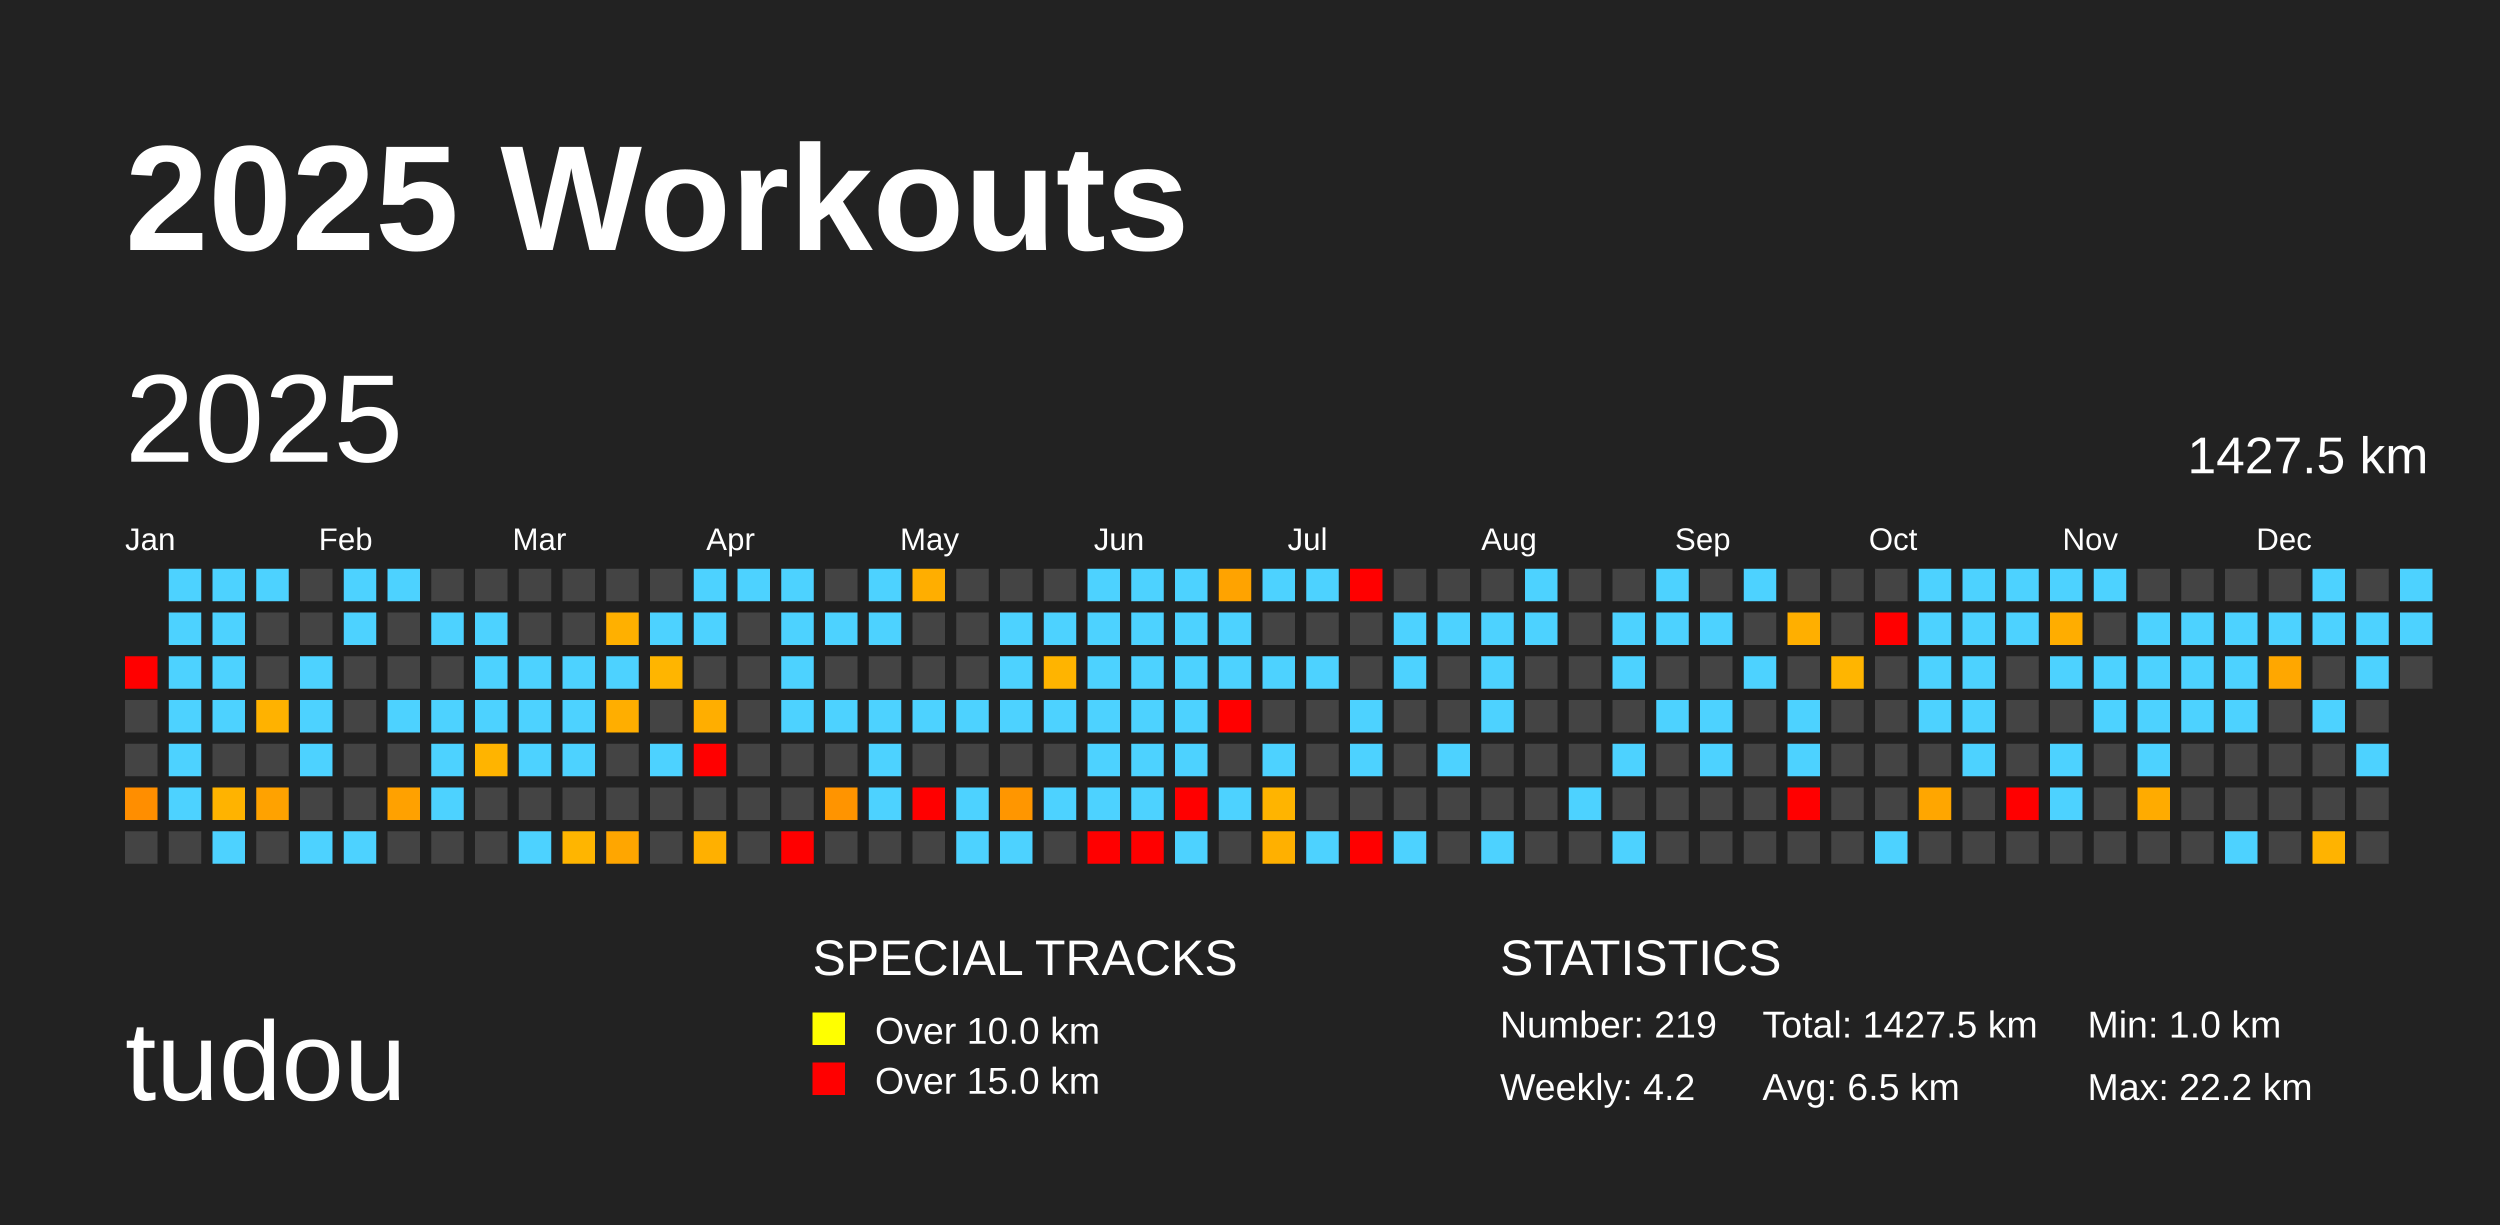
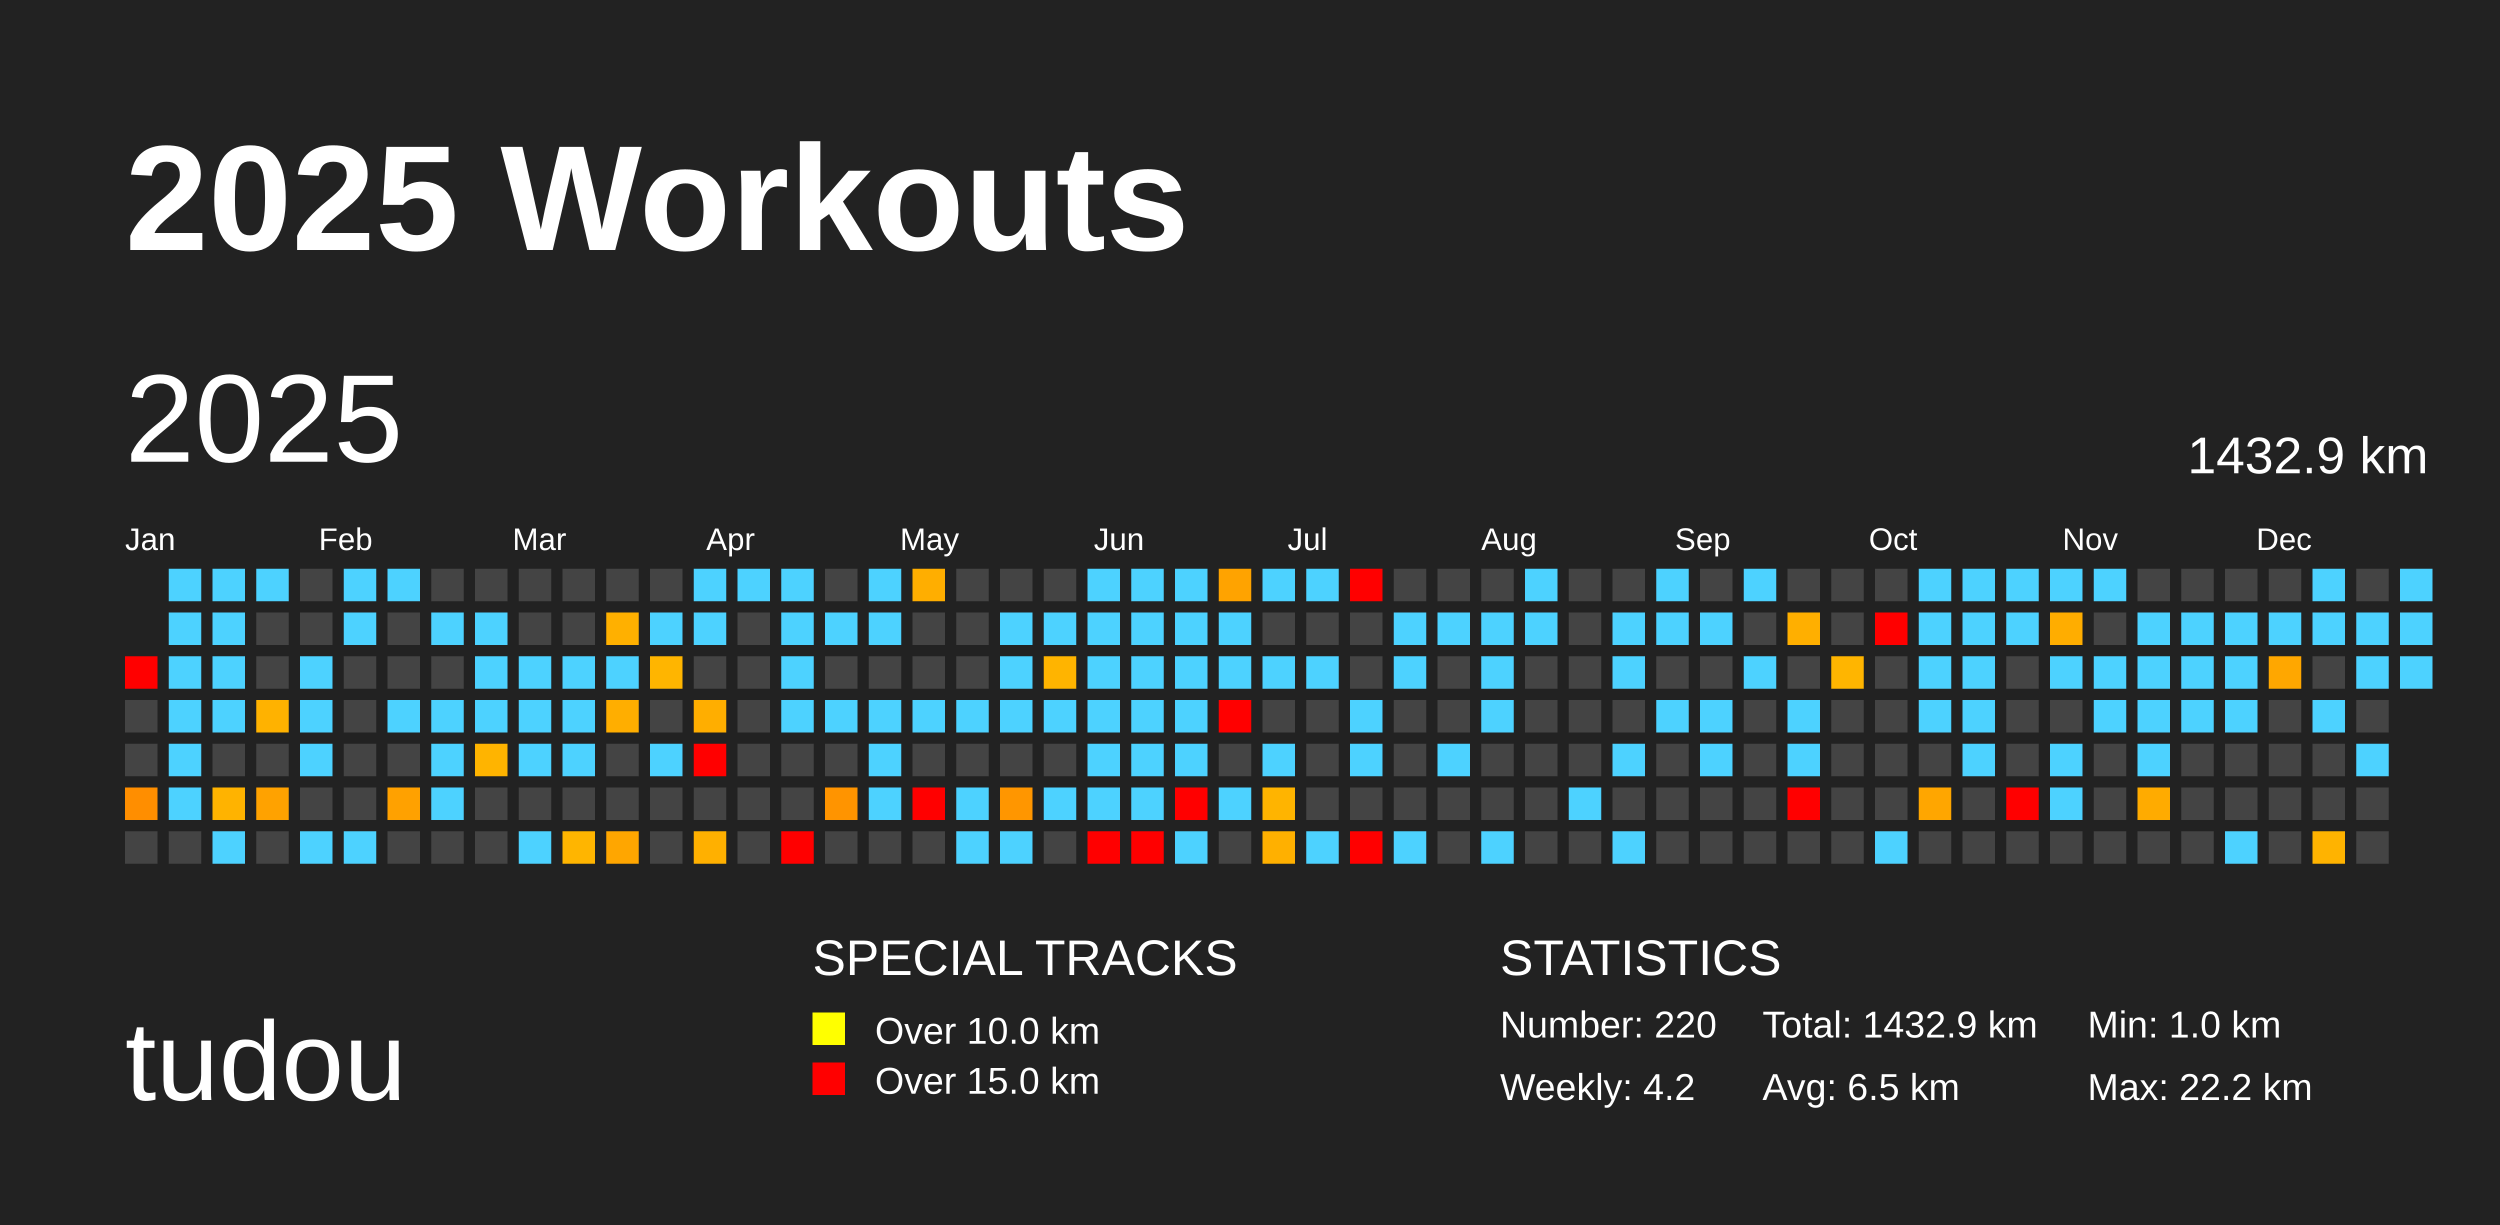
<svg xmlns="http://www.w3.org/2000/svg" baseProfile="full" height="98mm" version="1.1" viewBox="0,0,200,98" width="200mm">
  <defs />
  <rect fill="#222222" height="98" width="200" x="0" y="0" />
  <text fill="#FFFFFF" style="font-size:12px; font-family:Arial; font-weight:bold;" x="10" y="20">2025 Workouts</text>
  <text fill="#FFFFFF" style="font-size:9px; font-family:Arial" x="10" y="88">tudou</text>
  <text fill="#FFFFFF" style="font-size:4px; font-family:Arial" x="65" y="78">SPECIAL TRACKS</text>
  <rect fill="yellow" height="2.6" width="2.6" x="65" y="81" />
  <text fill="#FFFFFF" style="font-size:3px; font-family:Arial" x="70" y="83.5">Over 10.0 km</text>
  <rect fill="red" height="2.6" width="2.6" x="65" y="85" />
  <text fill="#FFFFFF" style="font-size:3px; font-family:Arial" x="70" y="87.5">Over 15.0 km</text>
  <text fill="#FFFFFF" style="font-size:4px; font-family:Arial" x="120" y="78">STATISTICS</text>
-   <text fill="#FFFFFF" style="font-size:3px; font-family:Arial" x="120" y="83">Number: 219</text>
+   <text fill="#FFFFFF" style="font-size:3px; font-family:Arial" x="120" y="83">Number: 220</text>
  <text fill="#FFFFFF" style="font-size:3px; font-family:Arial" x="120" y="88">Weekly: 4.2</text>
-   <text fill="#FFFFFF" style="font-size:3px; font-family:Arial" x="141" y="83">Total: 1427.5 km</text>
+   <text fill="#FFFFFF" style="font-size:3px; font-family:Arial" x="141" y="83">Total: 1432.9 km</text>
  <text fill="#FFFFFF" style="font-size:3px; font-family:Arial" x="141" y="88">Avg: 6.5 km</text>
  <text fill="#FFFFFF" style="font-size:3px; font-family:Arial" x="167" y="83">Min: 1.0 km</text>
  <text fill="#FFFFFF" style="font-size:3px; font-family:Arial" x="167" y="88">Max: 22.2 km</text>
  <text dominant-baseline="hanging" fill="#FFFFFF" style="font-size:10.0px; font-family:Arial;" x="10" y="30">2025</text>
-   <text dominant-baseline="hanging" fill="#FFFFFF" style="font-size:4.125px; font-family:Arial;" x="175" y="35">1427.5 km</text>
+   <text dominant-baseline="hanging" fill="#FFFFFF" style="font-size:4.125px; font-family:Arial;" x="175" y="35">1432.9 km</text>
  <text fill="#FFFFFF" style="font-size:2.5px; font-family:Arial" x="10.0" y="44">Jan</text>
  <text fill="#FFFFFF" style="font-size:2.5px; font-family:Arial" x="25.5" y="44">Feb</text>
  <text fill="#FFFFFF" style="font-size:2.5px; font-family:Arial" x="41.0" y="44">Mar</text>
  <text fill="#FFFFFF" style="font-size:2.5px; font-family:Arial" x="56.5" y="44">Apr</text>
  <text fill="#FFFFFF" style="font-size:2.5px; font-family:Arial" x="72.0" y="44">May</text>
  <text fill="#FFFFFF" style="font-size:2.5px; font-family:Arial" x="87.5" y="44">Jun</text>
  <text fill="#FFFFFF" style="font-size:2.5px; font-family:Arial" x="103.0" y="44">Jul</text>
  <text fill="#FFFFFF" style="font-size:2.5px; font-family:Arial" x="118.5" y="44">Aug</text>
  <text fill="#FFFFFF" style="font-size:2.5px; font-family:Arial" x="134.0" y="44">Sep</text>
  <text fill="#FFFFFF" style="font-size:2.5px; font-family:Arial" x="149.5" y="44">Oct</text>
  <text fill="#FFFFFF" style="font-size:2.5px; font-family:Arial" x="165.0" y="44">Nov</text>
  <text fill="#FFFFFF" style="font-size:2.5px; font-family:Arial" x="180.5" y="44">Dec</text>
  <rect fill="red" height="2.6" width="2.6" x="10.0" y="52.5" />
  <rect fill="#444444" height="2.6" width="2.6" x="10.0" y="56.0" />
  <rect fill="#444444" height="2.6" width="2.6" x="10.0" y="59.5" />
  <rect fill="#ff8e00" height="2.6" width="2.6" x="10.0" y="63.0" />
  <rect fill="#444444" height="2.6" width="2.6" x="10.0" y="66.5" />
  <rect fill="#4dd2ff" height="2.6" width="2.6" x="13.5" y="45.5" />
  <rect fill="#4dd2ff" height="2.6" width="2.6" x="13.5" y="49.0" />
  <rect fill="#4dd2ff" height="2.6" width="2.6" x="13.5" y="52.5" />
  <rect fill="#4dd2ff" height="2.6" width="2.6" x="13.5" y="56.0" />
  <rect fill="#4dd2ff" height="2.6" width="2.6" x="13.5" y="59.5" />
  <rect fill="#4dd2ff" height="2.6" width="2.6" x="13.5" y="63.0" />
  <rect fill="#444444" height="2.6" width="2.6" x="13.5" y="66.5" />
  <rect fill="#4dd2ff" height="2.6" width="2.6" x="17.0" y="45.5" />
  <rect fill="#4dd2ff" height="2.6" width="2.6" x="17.0" y="49.0" />
  <rect fill="#4dd2ff" height="2.6" width="2.6" x="17.0" y="52.5" />
  <rect fill="#4dd2ff" height="2.6" width="2.6" x="17.0" y="56.0" />
  <rect fill="#444444" height="2.6" width="2.6" x="17.0" y="59.5" />
  <rect fill="#ffb300" height="2.6" width="2.6" x="17.0" y="63.0" />
  <rect fill="#4dd2ff" height="2.6" width="2.6" x="17.0" y="66.5" />
  <rect fill="#4dd2ff" height="2.6" width="2.6" x="20.5" y="45.5" />
  <rect fill="#444444" height="2.6" width="2.6" x="20.5" y="49.0" />
  <rect fill="#444444" height="2.6" width="2.6" x="20.5" y="52.5" />
  <rect fill="#ffb200" height="2.6" width="2.6" x="20.5" y="56.0" />
  <rect fill="#444444" height="2.6" width="2.6" x="20.5" y="59.5" />
  <rect fill="#ffa200" height="2.6" width="2.6" x="20.5" y="63.0" />
  <rect fill="#444444" height="2.6" width="2.6" x="20.5" y="66.5" />
  <rect fill="#444444" height="2.6" width="2.6" x="24.0" y="45.5" />
  <rect fill="#444444" height="2.6" width="2.6" x="24.0" y="49.0" />
  <rect fill="#4dd2ff" height="2.6" width="2.6" x="24.0" y="52.5" />
  <rect fill="#4dd2ff" height="2.6" width="2.6" x="24.0" y="56.0" />
  <rect fill="#4dd2ff" height="2.6" width="2.6" x="24.0" y="59.5" />
  <rect fill="#444444" height="2.6" width="2.6" x="24.0" y="63.0" />
  <rect fill="#4dd2ff" height="2.6" width="2.6" x="24.0" y="66.5" />
  <rect fill="#4dd2ff" height="2.6" width="2.6" x="27.5" y="45.5" />
  <rect fill="#4dd2ff" height="2.6" width="2.6" x="27.5" y="49.0" />
  <rect fill="#444444" height="2.6" width="2.6" x="27.5" y="52.5" />
  <rect fill="#444444" height="2.6" width="2.6" x="27.5" y="56.0" />
  <rect fill="#444444" height="2.6" width="2.6" x="27.5" y="59.5" />
  <rect fill="#444444" height="2.6" width="2.6" x="27.5" y="63.0" />
  <rect fill="#4dd2ff" height="2.6" width="2.6" x="27.5" y="66.5" />
  <rect fill="#4dd2ff" height="2.6" width="2.6" x="31.0" y="45.5" />
  <rect fill="#444444" height="2.6" width="2.6" x="31.0" y="49.0" />
  <rect fill="#444444" height="2.6" width="2.6" x="31.0" y="52.5" />
  <rect fill="#4dd2ff" height="2.6" width="2.6" x="31.0" y="56.0" />
  <rect fill="#444444" height="2.6" width="2.6" x="31.0" y="59.5" />
  <rect fill="#ffa100" height="2.6" width="2.6" x="31.0" y="63.0" />
  <rect fill="#444444" height="2.6" width="2.6" x="31.0" y="66.5" />
  <rect fill="#444444" height="2.6" width="2.6" x="34.5" y="45.5" />
  <rect fill="#4dd2ff" height="2.6" width="2.6" x="34.5" y="49.0" />
  <rect fill="#444444" height="2.6" width="2.6" x="34.5" y="52.5" />
  <rect fill="#4dd2ff" height="2.6" width="2.6" x="34.5" y="56.0" />
  <rect fill="#4dd2ff" height="2.6" width="2.6" x="34.5" y="59.5" />
  <rect fill="#4dd2ff" height="2.6" width="2.6" x="34.5" y="63.0" />
  <rect fill="#444444" height="2.6" width="2.6" x="34.5" y="66.5" />
  <rect fill="#444444" height="2.6" width="2.6" x="38.0" y="45.5" />
  <rect fill="#4dd2ff" height="2.6" width="2.6" x="38.0" y="49.0" />
  <rect fill="#4dd2ff" height="2.6" width="2.6" x="38.0" y="52.5" />
  <rect fill="#4dd2ff" height="2.6" width="2.6" x="38.0" y="56.0" />
  <rect fill="#ffb400" height="2.6" width="2.6" x="38.0" y="59.5" />
  <rect fill="#444444" height="2.6" width="2.6" x="38.0" y="63.0" />
  <rect fill="#444444" height="2.6" width="2.6" x="38.0" y="66.5" />
  <rect fill="#444444" height="2.6" width="2.6" x="41.5" y="45.5" />
  <rect fill="#444444" height="2.6" width="2.6" x="41.5" y="49.0" />
  <rect fill="#4dd2ff" height="2.6" width="2.6" x="41.5" y="52.5" />
  <rect fill="#4dd2ff" height="2.6" width="2.6" x="41.5" y="56.0" />
  <rect fill="#4dd2ff" height="2.6" width="2.6" x="41.5" y="59.5" />
  <rect fill="#444444" height="2.6" width="2.6" x="41.5" y="63.0" />
  <rect fill="#4dd2ff" height="2.6" width="2.6" x="41.5" y="66.5" />
  <rect fill="#444444" height="2.6" width="2.6" x="45.0" y="45.5" />
  <rect fill="#444444" height="2.6" width="2.6" x="45.0" y="49.0" />
  <rect fill="#4dd2ff" height="2.6" width="2.6" x="45.0" y="52.5" />
  <rect fill="#4dd2ff" height="2.6" width="2.6" x="45.0" y="56.0" />
  <rect fill="#4dd2ff" height="2.6" width="2.6" x="45.0" y="59.5" />
  <rect fill="#444444" height="2.6" width="2.6" x="45.0" y="63.0" />
  <rect fill="#ffb500" height="2.6" width="2.6" x="45.0" y="66.5" />
  <rect fill="#444444" height="2.6" width="2.6" x="48.5" y="45.5" />
  <rect fill="#ffb000" height="2.6" width="2.6" x="48.5" y="49.0" />
  <rect fill="#4dd2ff" height="2.6" width="2.6" x="48.5" y="52.5" />
  <rect fill="#ffae00" height="2.6" width="2.6" x="48.5" y="56.0" />
  <rect fill="#444444" height="2.6" width="2.6" x="48.5" y="59.5" />
  <rect fill="#444444" height="2.6" width="2.6" x="48.5" y="63.0" />
  <rect fill="#ffa600" height="2.6" width="2.6" x="48.5" y="66.5" />
  <rect fill="#444444" height="2.6" width="2.6" x="52.0" y="45.5" />
  <rect fill="#4dd2ff" height="2.6" width="2.6" x="52.0" y="49.0" />
  <rect fill="#ffb500" height="2.6" width="2.6" x="52.0" y="52.5" />
  <rect fill="#444444" height="2.6" width="2.6" x="52.0" y="56.0" />
  <rect fill="#4dd2ff" height="2.6" width="2.6" x="52.0" y="59.5" />
  <rect fill="#444444" height="2.6" width="2.6" x="52.0" y="63.0" />
  <rect fill="#444444" height="2.6" width="2.6" x="52.0" y="66.5" />
  <rect fill="#4dd2ff" height="2.6" width="2.6" x="55.5" y="45.5" />
  <rect fill="#4dd2ff" height="2.6" width="2.6" x="55.5" y="49.0" />
  <rect fill="#444444" height="2.6" width="2.6" x="55.5" y="52.5" />
  <rect fill="#ffae00" height="2.6" width="2.6" x="55.5" y="56.0" />
  <rect fill="red" height="2.6" width="2.6" x="55.5" y="59.5" />
  <rect fill="#444444" height="2.6" width="2.6" x="55.5" y="63.0" />
  <rect fill="#ffb000" height="2.6" width="2.6" x="55.5" y="66.5" />
  <rect fill="#4dd2ff" height="2.6" width="2.6" x="59.0" y="45.5" />
  <rect fill="#444444" height="2.6" width="2.6" x="59.0" y="49.0" />
  <rect fill="#444444" height="2.6" width="2.6" x="59.0" y="52.5" />
  <rect fill="#444444" height="2.6" width="2.6" x="59.0" y="56.0" />
  <rect fill="#444444" height="2.6" width="2.6" x="59.0" y="59.5" />
  <rect fill="#444444" height="2.6" width="2.6" x="59.0" y="63.0" />
  <rect fill="#444444" height="2.6" width="2.6" x="59.0" y="66.5" />
  <rect fill="#4dd2ff" height="2.6" width="2.6" x="62.5" y="45.5" />
  <rect fill="#4dd2ff" height="2.6" width="2.6" x="62.5" y="49.0" />
  <rect fill="#4dd2ff" height="2.6" width="2.6" x="62.5" y="52.5" />
  <rect fill="#4dd2ff" height="2.6" width="2.6" x="62.5" y="56.0" />
  <rect fill="#444444" height="2.6" width="2.6" x="62.5" y="59.5" />
  <rect fill="#444444" height="2.6" width="2.6" x="62.5" y="63.0" />
  <rect fill="red" height="2.6" width="2.6" x="62.5" y="66.5" />
  <rect fill="#444444" height="2.6" width="2.6" x="66.0" y="45.5" />
  <rect fill="#4dd2ff" height="2.6" width="2.6" x="66.0" y="49.0" />
  <rect fill="#444444" height="2.6" width="2.6" x="66.0" y="52.5" />
  <rect fill="#4dd2ff" height="2.6" width="2.6" x="66.0" y="56.0" />
  <rect fill="#444444" height="2.6" width="2.6" x="66.0" y="59.5" />
  <rect fill="#ff9400" height="2.6" width="2.6" x="66.0" y="63.0" />
  <rect fill="#444444" height="2.6" width="2.6" x="66.0" y="66.5" />
  <rect fill="#4dd2ff" height="2.6" width="2.6" x="69.5" y="45.5" />
  <rect fill="#4dd2ff" height="2.6" width="2.6" x="69.5" y="49.0" />
  <rect fill="#444444" height="2.6" width="2.6" x="69.5" y="52.5" />
  <rect fill="#4dd2ff" height="2.6" width="2.6" x="69.5" y="56.0" />
  <rect fill="#4dd2ff" height="2.6" width="2.6" x="69.5" y="59.5" />
  <rect fill="#4dd2ff" height="2.6" width="2.6" x="69.5" y="63.0" />
  <rect fill="#444444" height="2.6" width="2.6" x="69.5" y="66.5" />
  <rect fill="#ffae00" height="2.6" width="2.6" x="73.0" y="45.5" />
  <rect fill="#444444" height="2.6" width="2.6" x="73.0" y="49.0" />
  <rect fill="#444444" height="2.6" width="2.6" x="73.0" y="52.5" />
  <rect fill="#4dd2ff" height="2.6" width="2.6" x="73.0" y="56.0" />
  <rect fill="#444444" height="2.6" width="2.6" x="73.0" y="59.5" />
  <rect fill="red" height="2.6" width="2.6" x="73.0" y="63.0" />
  <rect fill="#444444" height="2.6" width="2.6" x="73.0" y="66.5" />
  <rect fill="#444444" height="2.6" width="2.6" x="76.5" y="45.5" />
  <rect fill="#444444" height="2.6" width="2.6" x="76.5" y="49.0" />
  <rect fill="#444444" height="2.6" width="2.6" x="76.5" y="52.5" />
  <rect fill="#4dd2ff" height="2.6" width="2.6" x="76.5" y="56.0" />
  <rect fill="#444444" height="2.6" width="2.6" x="76.5" y="59.5" />
  <rect fill="#4dd2ff" height="2.6" width="2.6" x="76.5" y="63.0" />
  <rect fill="#4dd2ff" height="2.6" width="2.6" x="76.5" y="66.5" />
  <rect fill="#444444" height="2.6" width="2.6" x="80.0" y="45.5" />
  <rect fill="#4dd2ff" height="2.6" width="2.6" x="80.0" y="49.0" />
  <rect fill="#4dd2ff" height="2.6" width="2.6" x="80.0" y="52.5" />
  <rect fill="#4dd2ff" height="2.6" width="2.6" x="80.0" y="56.0" />
  <rect fill="#444444" height="2.6" width="2.6" x="80.0" y="59.5" />
  <rect fill="#ff9600" height="2.6" width="2.6" x="80.0" y="63.0" />
  <rect fill="#4dd2ff" height="2.6" width="2.6" x="80.0" y="66.5" />
  <rect fill="#444444" height="2.6" width="2.6" x="83.5" y="45.5" />
  <rect fill="#4dd2ff" height="2.6" width="2.6" x="83.5" y="49.0" />
  <rect fill="#ffb400" height="2.6" width="2.6" x="83.5" y="52.5" />
  <rect fill="#4dd2ff" height="2.6" width="2.6" x="83.5" y="56.0" />
  <rect fill="#444444" height="2.6" width="2.6" x="83.5" y="59.5" />
  <rect fill="#4dd2ff" height="2.6" width="2.6" x="83.5" y="63.0" />
  <rect fill="#444444" height="2.6" width="2.6" x="83.5" y="66.5" />
  <rect fill="#4dd2ff" height="2.6" width="2.6" x="87.0" y="45.5" />
  <rect fill="#4dd2ff" height="2.6" width="2.6" x="87.0" y="49.0" />
  <rect fill="#4dd2ff" height="2.6" width="2.6" x="87.0" y="52.5" />
  <rect fill="#4dd2ff" height="2.6" width="2.6" x="87.0" y="56.0" />
  <rect fill="#4dd2ff" height="2.6" width="2.6" x="87.0" y="59.5" />
  <rect fill="#4dd2ff" height="2.6" width="2.6" x="87.0" y="63.0" />
  <rect fill="red" height="2.6" width="2.6" x="87.0" y="66.5" />
  <rect fill="#4dd2ff" height="2.6" width="2.6" x="90.5" y="45.5" />
  <rect fill="#4dd2ff" height="2.6" width="2.6" x="90.5" y="49.0" />
  <rect fill="#4dd2ff" height="2.6" width="2.6" x="90.5" y="52.5" />
  <rect fill="#4dd2ff" height="2.6" width="2.6" x="90.5" y="56.0" />
  <rect fill="#4dd2ff" height="2.6" width="2.6" x="90.5" y="59.5" />
  <rect fill="#4dd2ff" height="2.6" width="2.6" x="90.5" y="63.0" />
  <rect fill="red" height="2.6" width="2.6" x="90.5" y="66.5" />
  <rect fill="#4dd2ff" height="2.6" width="2.6" x="94.0" y="45.5" />
  <rect fill="#4dd2ff" height="2.6" width="2.6" x="94.0" y="49.0" />
  <rect fill="#4dd2ff" height="2.6" width="2.6" x="94.0" y="52.5" />
  <rect fill="#4dd2ff" height="2.6" width="2.6" x="94.0" y="56.0" />
  <rect fill="#4dd2ff" height="2.6" width="2.6" x="94.0" y="59.5" />
  <rect fill="red" height="2.6" width="2.6" x="94.0" y="63.0" />
  <rect fill="#4dd2ff" height="2.6" width="2.6" x="94.0" y="66.5" />
  <rect fill="#ffa300" height="2.6" width="2.6" x="97.5" y="45.5" />
  <rect fill="#4dd2ff" height="2.6" width="2.6" x="97.5" y="49.0" />
  <rect fill="#4dd2ff" height="2.6" width="2.6" x="97.5" y="52.5" />
  <rect fill="red" height="2.6" width="2.6" x="97.5" y="56.0" />
  <rect fill="#444444" height="2.6" width="2.6" x="97.5" y="59.5" />
  <rect fill="#4dd2ff" height="2.6" width="2.6" x="97.5" y="63.0" />
  <rect fill="#444444" height="2.6" width="2.6" x="97.5" y="66.5" />
  <rect fill="#4dd2ff" height="2.6" width="2.6" x="101.0" y="45.5" />
  <rect fill="#444444" height="2.6" width="2.6" x="101.0" y="49.0" />
  <rect fill="#4dd2ff" height="2.6" width="2.6" x="101.0" y="52.5" />
  <rect fill="#444444" height="2.6" width="2.6" x="101.0" y="56.0" />
  <rect fill="#4dd2ff" height="2.6" width="2.6" x="101.0" y="59.5" />
  <rect fill="#ffb400" height="2.6" width="2.6" x="101.0" y="63.0" />
  <rect fill="#ffb000" height="2.6" width="2.6" x="101.0" y="66.5" />
  <rect fill="#4dd2ff" height="2.6" width="2.6" x="104.5" y="45.5" />
  <rect fill="#444444" height="2.6" width="2.6" x="104.5" y="49.0" />
  <rect fill="#4dd2ff" height="2.6" width="2.6" x="104.5" y="52.5" />
  <rect fill="#444444" height="2.6" width="2.6" x="104.5" y="56.0" />
  <rect fill="#444444" height="2.6" width="2.6" x="104.5" y="59.5" />
  <rect fill="#444444" height="2.6" width="2.6" x="104.5" y="63.0" />
  <rect fill="#4dd2ff" height="2.6" width="2.6" x="104.5" y="66.5" />
  <rect fill="red" height="2.6" width="2.6" x="108.0" y="45.5" />
  <rect fill="#444444" height="2.6" width="2.6" x="108.0" y="49.0" />
  <rect fill="#444444" height="2.6" width="2.6" x="108.0" y="52.5" />
  <rect fill="#4dd2ff" height="2.6" width="2.6" x="108.0" y="56.0" />
  <rect fill="#4dd2ff" height="2.6" width="2.6" x="108.0" y="59.5" />
  <rect fill="#444444" height="2.6" width="2.6" x="108.0" y="63.0" />
  <rect fill="red" height="2.6" width="2.6" x="108.0" y="66.5" />
  <rect fill="#444444" height="2.6" width="2.6" x="111.5" y="45.5" />
  <rect fill="#4dd2ff" height="2.6" width="2.6" x="111.5" y="49.0" />
  <rect fill="#4dd2ff" height="2.6" width="2.6" x="111.5" y="52.5" />
  <rect fill="#444444" height="2.6" width="2.6" x="111.5" y="56.0" />
  <rect fill="#444444" height="2.6" width="2.6" x="111.5" y="59.5" />
  <rect fill="#444444" height="2.6" width="2.6" x="111.5" y="63.0" />
  <rect fill="#4dd2ff" height="2.6" width="2.6" x="111.5" y="66.5" />
  <rect fill="#444444" height="2.6" width="2.6" x="115.0" y="45.5" />
  <rect fill="#4dd2ff" height="2.6" width="2.6" x="115.0" y="49.0" />
  <rect fill="#444444" height="2.6" width="2.6" x="115.0" y="52.5" />
  <rect fill="#444444" height="2.6" width="2.6" x="115.0" y="56.0" />
  <rect fill="#4dd2ff" height="2.6" width="2.6" x="115.0" y="59.5" />
  <rect fill="#444444" height="2.6" width="2.6" x="115.0" y="63.0" />
  <rect fill="#444444" height="2.6" width="2.6" x="115.0" y="66.5" />
  <rect fill="#444444" height="2.6" width="2.6" x="118.5" y="45.5" />
  <rect fill="#4dd2ff" height="2.6" width="2.6" x="118.5" y="49.0" />
  <rect fill="#4dd2ff" height="2.6" width="2.6" x="118.5" y="52.5" />
  <rect fill="#4dd2ff" height="2.6" width="2.6" x="118.5" y="56.0" />
  <rect fill="#444444" height="2.6" width="2.6" x="118.5" y="59.5" />
  <rect fill="#444444" height="2.6" width="2.6" x="118.5" y="63.0" />
  <rect fill="#4dd2ff" height="2.6" width="2.6" x="118.5" y="66.5" />
  <rect fill="#4dd2ff" height="2.6" width="2.6" x="122.0" y="45.5" />
  <rect fill="#4dd2ff" height="2.6" width="2.6" x="122.0" y="49.0" />
  <rect fill="#444444" height="2.6" width="2.6" x="122.0" y="52.5" />
  <rect fill="#444444" height="2.6" width="2.6" x="122.0" y="56.0" />
  <rect fill="#444444" height="2.6" width="2.6" x="122.0" y="59.5" />
  <rect fill="#444444" height="2.6" width="2.6" x="122.0" y="63.0" />
  <rect fill="#444444" height="2.6" width="2.6" x="122.0" y="66.5" />
  <rect fill="#444444" height="2.6" width="2.6" x="125.5" y="45.5" />
  <rect fill="#444444" height="2.6" width="2.6" x="125.5" y="49.0" />
  <rect fill="#444444" height="2.6" width="2.6" x="125.5" y="52.5" />
  <rect fill="#444444" height="2.6" width="2.6" x="125.5" y="56.0" />
  <rect fill="#444444" height="2.6" width="2.6" x="125.5" y="59.5" />
  <rect fill="#4dd2ff" height="2.6" width="2.6" x="125.5" y="63.0" />
  <rect fill="#444444" height="2.6" width="2.6" x="125.5" y="66.5" />
  <rect fill="#444444" height="2.6" width="2.6" x="129.0" y="45.5" />
  <rect fill="#4dd2ff" height="2.6" width="2.6" x="129.0" y="49.0" />
  <rect fill="#4dd2ff" height="2.6" width="2.6" x="129.0" y="52.5" />
  <rect fill="#444444" height="2.6" width="2.6" x="129.0" y="56.0" />
  <rect fill="#4dd2ff" height="2.6" width="2.6" x="129.0" y="59.5" />
  <rect fill="#444444" height="2.6" width="2.6" x="129.0" y="63.0" />
  <rect fill="#4dd2ff" height="2.6" width="2.6" x="129.0" y="66.5" />
  <rect fill="#4dd2ff" height="2.6" width="2.6" x="132.5" y="45.5" />
  <rect fill="#4dd2ff" height="2.6" width="2.6" x="132.5" y="49.0" />
  <rect fill="#444444" height="2.6" width="2.6" x="132.5" y="52.5" />
  <rect fill="#4dd2ff" height="2.6" width="2.6" x="132.5" y="56.0" />
  <rect fill="#444444" height="2.6" width="2.6" x="132.5" y="59.5" />
  <rect fill="#444444" height="2.6" width="2.6" x="132.5" y="63.0" />
  <rect fill="#444444" height="2.6" width="2.6" x="132.5" y="66.5" />
  <rect fill="#444444" height="2.6" width="2.6" x="136.0" y="45.5" />
  <rect fill="#4dd2ff" height="2.6" width="2.6" x="136.0" y="49.0" />
  <rect fill="#444444" height="2.6" width="2.6" x="136.0" y="52.5" />
  <rect fill="#4dd2ff" height="2.6" width="2.6" x="136.0" y="56.0" />
  <rect fill="#4dd2ff" height="2.6" width="2.6" x="136.0" y="59.5" />
  <rect fill="#444444" height="2.6" width="2.6" x="136.0" y="63.0" />
  <rect fill="#444444" height="2.6" width="2.6" x="136.0" y="66.5" />
  <rect fill="#4dd2ff" height="2.6" width="2.6" x="139.5" y="45.5" />
  <rect fill="#444444" height="2.6" width="2.6" x="139.5" y="49.0" />
  <rect fill="#4dd2ff" height="2.6" width="2.6" x="139.5" y="52.5" />
  <rect fill="#444444" height="2.6" width="2.6" x="139.5" y="56.0" />
  <rect fill="#444444" height="2.6" width="2.6" x="139.5" y="59.5" />
  <rect fill="#444444" height="2.6" width="2.6" x="139.5" y="63.0" />
  <rect fill="#444444" height="2.6" width="2.6" x="139.5" y="66.5" />
  <rect fill="#444444" height="2.6" width="2.6" x="143.0" y="45.5" />
  <rect fill="#ffaf00" height="2.6" width="2.6" x="143.0" y="49.0" />
  <rect fill="#444444" height="2.6" width="2.6" x="143.0" y="52.5" />
  <rect fill="#4dd2ff" height="2.6" width="2.6" x="143.0" y="56.0" />
  <rect fill="#4dd2ff" height="2.6" width="2.6" x="143.0" y="59.5" />
  <rect fill="red" height="2.6" width="2.6" x="143.0" y="63.0" />
  <rect fill="#444444" height="2.6" width="2.6" x="143.0" y="66.5" />
  <rect fill="#444444" height="2.6" width="2.6" x="146.5" y="45.5" />
  <rect fill="#444444" height="2.6" width="2.6" x="146.5" y="49.0" />
  <rect fill="#ffb500" height="2.6" width="2.6" x="146.5" y="52.5" />
  <rect fill="#444444" height="2.6" width="2.6" x="146.5" y="56.0" />
  <rect fill="#444444" height="2.6" width="2.6" x="146.5" y="59.5" />
  <rect fill="#444444" height="2.6" width="2.6" x="146.5" y="63.0" />
  <rect fill="#444444" height="2.6" width="2.6" x="146.5" y="66.5" />
  <rect fill="#444444" height="2.6" width="2.6" x="150.0" y="45.5" />
  <rect fill="red" height="2.6" width="2.6" x="150.0" y="49.0" />
  <rect fill="#444444" height="2.6" width="2.6" x="150.0" y="52.5" />
  <rect fill="#444444" height="2.6" width="2.6" x="150.0" y="56.0" />
  <rect fill="#444444" height="2.6" width="2.6" x="150.0" y="59.5" />
  <rect fill="#444444" height="2.6" width="2.6" x="150.0" y="63.0" />
  <rect fill="#4dd2ff" height="2.6" width="2.6" x="150.0" y="66.5" />
  <rect fill="#4dd2ff" height="2.6" width="2.6" x="153.5" y="45.5" />
  <rect fill="#4dd2ff" height="2.6" width="2.6" x="153.5" y="49.0" />
  <rect fill="#4dd2ff" height="2.6" width="2.6" x="153.5" y="52.5" />
  <rect fill="#4dd2ff" height="2.6" width="2.6" x="153.5" y="56.0" />
  <rect fill="#444444" height="2.6" width="2.6" x="153.5" y="59.5" />
  <rect fill="#ffa600" height="2.6" width="2.6" x="153.5" y="63.0" />
  <rect fill="#444444" height="2.6" width="2.6" x="153.5" y="66.5" />
  <rect fill="#4dd2ff" height="2.6" width="2.6" x="157.0" y="45.5" />
  <rect fill="#4dd2ff" height="2.6" width="2.6" x="157.0" y="49.0" />
  <rect fill="#4dd2ff" height="2.6" width="2.6" x="157.0" y="52.5" />
  <rect fill="#4dd2ff" height="2.6" width="2.6" x="157.0" y="56.0" />
  <rect fill="#4dd2ff" height="2.6" width="2.6" x="157.0" y="59.5" />
  <rect fill="#444444" height="2.6" width="2.6" x="157.0" y="63.0" />
  <rect fill="#444444" height="2.6" width="2.6" x="157.0" y="66.5" />
  <rect fill="#4dd2ff" height="2.6" width="2.6" x="160.5" y="45.5" />
  <rect fill="#4dd2ff" height="2.6" width="2.6" x="160.5" y="49.0" />
  <rect fill="#444444" height="2.6" width="2.6" x="160.5" y="52.5" />
  <rect fill="#444444" height="2.6" width="2.6" x="160.5" y="56.0" />
  <rect fill="#444444" height="2.6" width="2.6" x="160.5" y="59.5" />
  <rect fill="red" height="2.6" width="2.6" x="160.5" y="63.0" />
  <rect fill="#444444" height="2.6" width="2.6" x="160.5" y="66.5" />
  <rect fill="#4dd2ff" height="2.6" width="2.6" x="164.0" y="45.5" />
  <rect fill="#ffad00" height="2.6" width="2.6" x="164.0" y="49.0" />
  <rect fill="#4dd2ff" height="2.6" width="2.6" x="164.0" y="52.5" />
  <rect fill="#444444" height="2.6" width="2.6" x="164.0" y="56.0" />
  <rect fill="#4dd2ff" height="2.6" width="2.6" x="164.0" y="59.5" />
  <rect fill="#4dd2ff" height="2.6" width="2.6" x="164.0" y="63.0" />
  <rect fill="#444444" height="2.6" width="2.6" x="164.0" y="66.5" />
  <rect fill="#4dd2ff" height="2.6" width="2.6" x="167.5" y="45.5" />
  <rect fill="#444444" height="2.6" width="2.6" x="167.5" y="49.0" />
  <rect fill="#4dd2ff" height="2.6" width="2.6" x="167.5" y="52.5" />
  <rect fill="#4dd2ff" height="2.6" width="2.6" x="167.5" y="56.0" />
  <rect fill="#444444" height="2.6" width="2.6" x="167.5" y="59.5" />
  <rect fill="#444444" height="2.6" width="2.6" x="167.5" y="63.0" />
  <rect fill="#444444" height="2.6" width="2.6" x="167.5" y="66.5" />
  <rect fill="#444444" height="2.6" width="2.6" x="171.0" y="45.5" />
  <rect fill="#4dd2ff" height="2.6" width="2.6" x="171.0" y="49.0" />
  <rect fill="#4dd2ff" height="2.6" width="2.6" x="171.0" y="52.5" />
  <rect fill="#4dd2ff" height="2.6" width="2.6" x="171.0" y="56.0" />
  <rect fill="#4dd2ff" height="2.6" width="2.6" x="171.0" y="59.5" />
  <rect fill="#ffab00" height="2.6" width="2.6" x="171.0" y="63.0" />
  <rect fill="#444444" height="2.6" width="2.6" x="171.0" y="66.5" />
  <rect fill="#444444" height="2.6" width="2.6" x="174.5" y="45.5" />
  <rect fill="#4dd2ff" height="2.6" width="2.6" x="174.5" y="49.0" />
  <rect fill="#4dd2ff" height="2.6" width="2.6" x="174.5" y="52.5" />
  <rect fill="#4dd2ff" height="2.6" width="2.6" x="174.5" y="56.0" />
  <rect fill="#444444" height="2.6" width="2.6" x="174.5" y="59.5" />
  <rect fill="#444444" height="2.6" width="2.6" x="174.5" y="63.0" />
  <rect fill="#444444" height="2.6" width="2.6" x="174.5" y="66.5" />
  <rect fill="#444444" height="2.6" width="2.6" x="178.0" y="45.5" />
  <rect fill="#4dd2ff" height="2.6" width="2.6" x="178.0" y="49.0" />
  <rect fill="#4dd2ff" height="2.6" width="2.6" x="178.0" y="52.5" />
  <rect fill="#4dd2ff" height="2.6" width="2.6" x="178.0" y="56.0" />
  <rect fill="#444444" height="2.6" width="2.6" x="178.0" y="59.5" />
  <rect fill="#444444" height="2.6" width="2.6" x="178.0" y="63.0" />
  <rect fill="#4dd2ff" height="2.6" width="2.6" x="178.0" y="66.5" />
  <rect fill="#444444" height="2.6" width="2.6" x="181.5" y="45.5" />
  <rect fill="#4dd2ff" height="2.6" width="2.6" x="181.5" y="49.0" />
  <rect fill="#ffa700" height="2.6" width="2.6" x="181.5" y="52.5" />
  <rect fill="#444444" height="2.6" width="2.6" x="181.5" y="56.0" />
  <rect fill="#444444" height="2.6" width="2.6" x="181.5" y="59.5" />
  <rect fill="#444444" height="2.6" width="2.6" x="181.5" y="63.0" />
  <rect fill="#444444" height="2.6" width="2.6" x="181.5" y="66.5" />
  <rect fill="#4dd2ff" height="2.6" width="2.6" x="185.0" y="45.5" />
  <rect fill="#4dd2ff" height="2.6" width="2.6" x="185.0" y="49.0" />
  <rect fill="#444444" height="2.6" width="2.6" x="185.0" y="52.5" />
  <rect fill="#4dd2ff" height="2.6" width="2.6" x="185.0" y="56.0" />
  <rect fill="#444444" height="2.6" width="2.6" x="185.0" y="59.5" />
  <rect fill="#444444" height="2.6" width="2.6" x="185.0" y="63.0" />
  <rect fill="#ffb300" height="2.6" width="2.6" x="185.0" y="66.5" />
  <rect fill="#444444" height="2.6" width="2.6" x="188.5" y="45.5" />
  <rect fill="#4dd2ff" height="2.6" width="2.6" x="188.5" y="49.0" />
  <rect fill="#4dd2ff" height="2.6" width="2.6" x="188.5" y="52.5" />
  <rect fill="#444444" height="2.6" width="2.6" x="188.5" y="56.0" />
  <rect fill="#4dd2ff" height="2.6" width="2.6" x="188.5" y="59.5" />
  <rect fill="#444444" height="2.6" width="2.6" x="188.5" y="63.0" />
  <rect fill="#444444" height="2.6" width="2.6" x="188.5" y="66.5" />
  <rect fill="#4dd2ff" height="2.6" width="2.6" x="192.0" y="45.5" />
  <rect fill="#4dd2ff" height="2.6" width="2.6" x="192.0" y="49.0" />
-   <rect fill="#444444" height="2.6" width="2.6" x="192.0" y="52.5" />
+   <rect fill="#4dd2ff" height="2.6" width="2.6" x="192.0" y="52.5" />
</svg>
